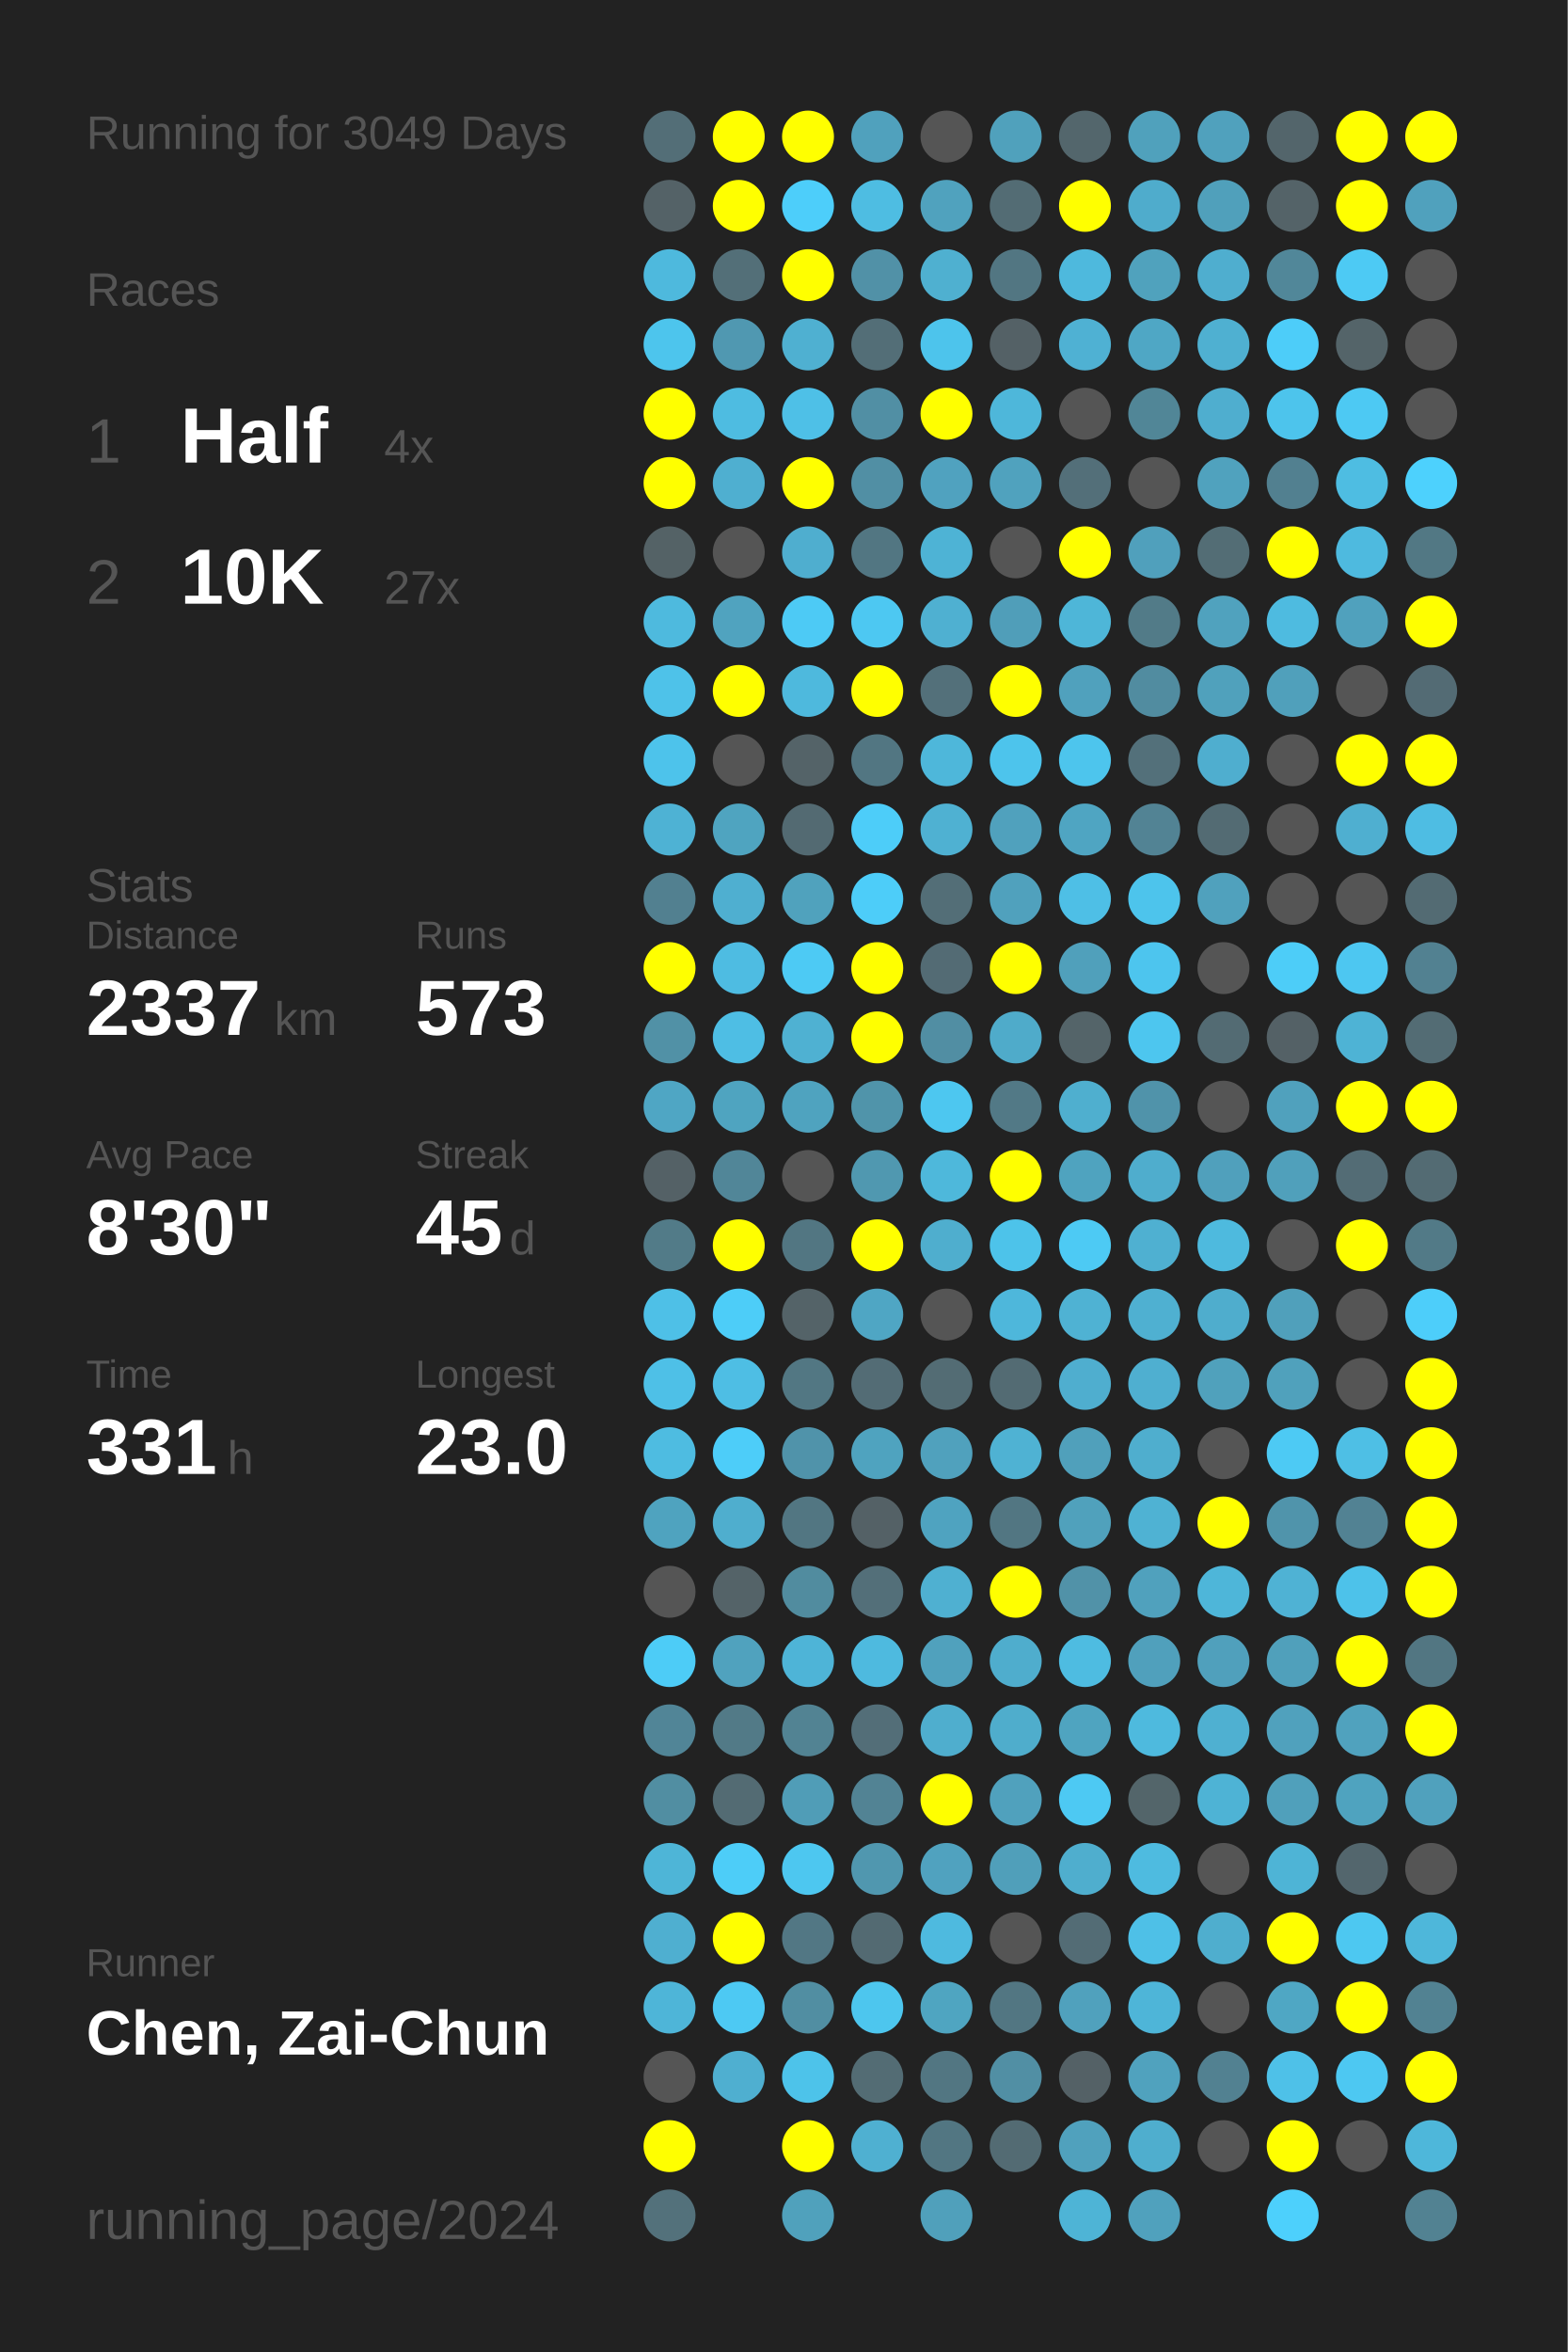
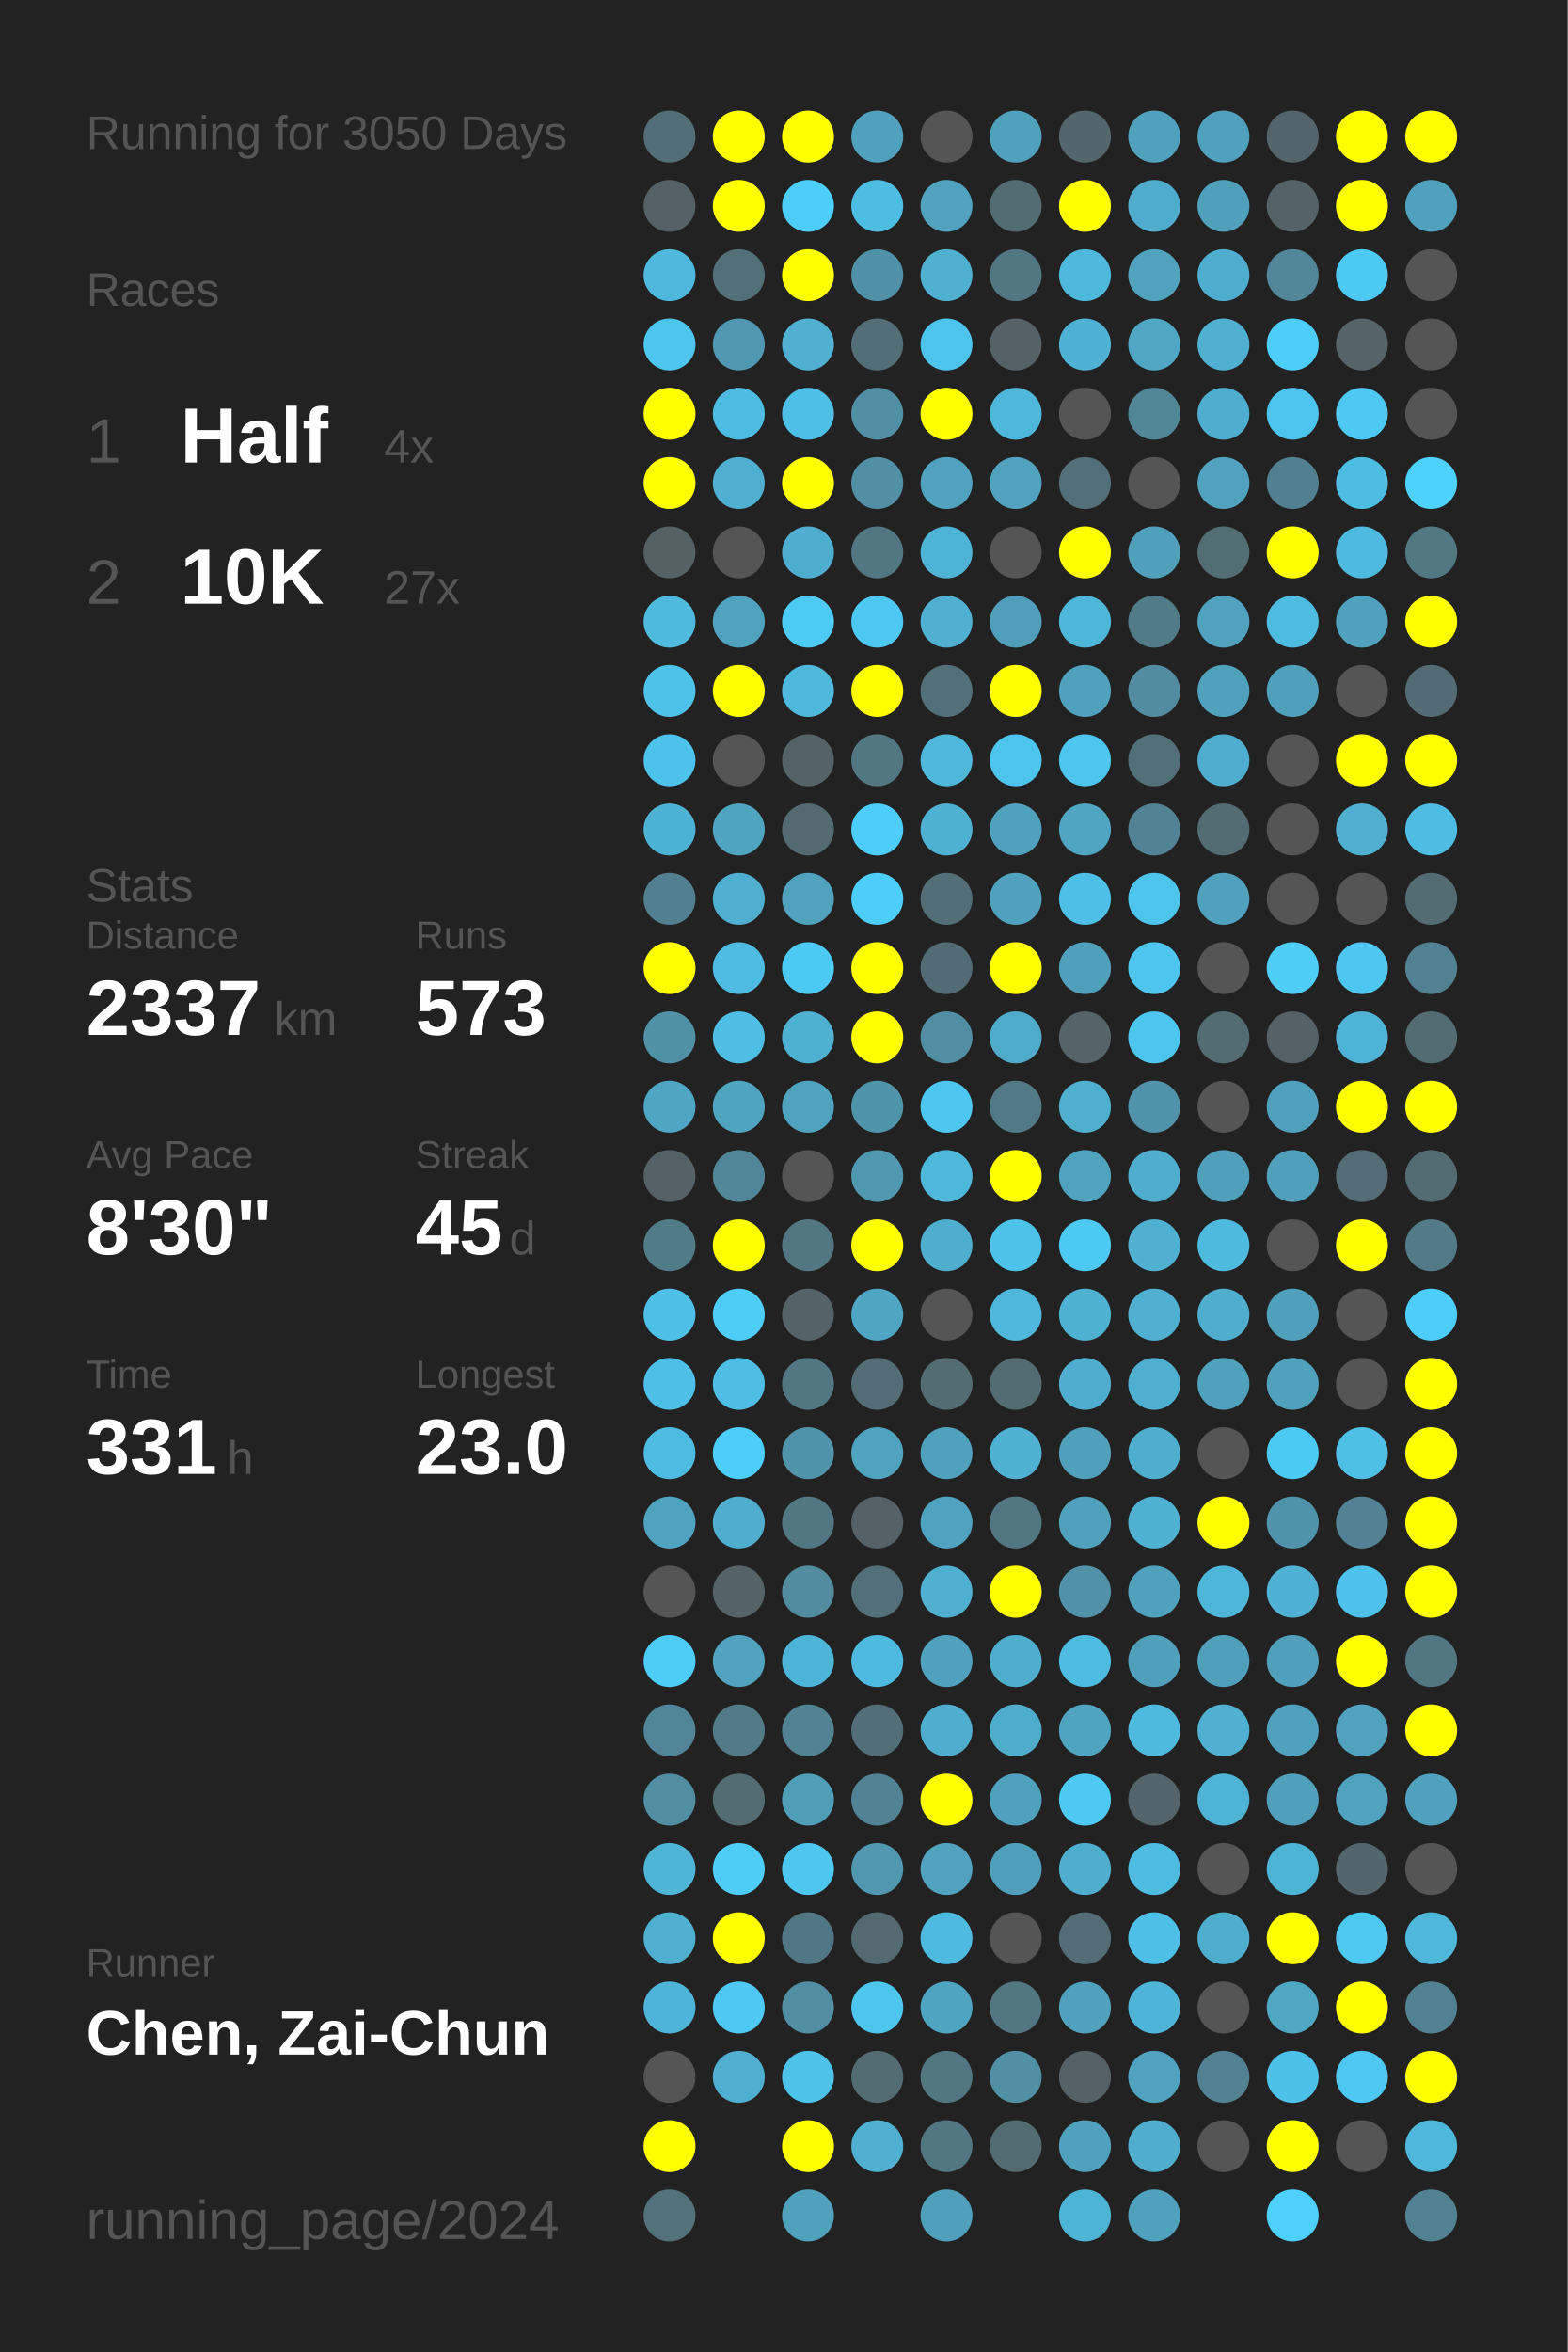
<svg xmlns="http://www.w3.org/2000/svg" baseProfile="full" height="300mm" version="1.1" viewBox="0,0,200,300" width="200mm">
  <defs />
  <rect fill="#222222" height="300" width="200" x="0" y="0" />
-   <text fill="#555555" style="font-size:6px; font-family:Arial;" x="11" y="19">Running for 3049 Days</text>
+   <text fill="#555555" style="font-size:6px; font-family:Arial;" x="11" y="19">Running for 3050 Days</text>
  <text fill="#555555" style="font-size:6px; font-family:Arial;" x="11" y="39">Races</text>
  <text fill="#555555" style="font-size:8px; font-family:Arial;" x="11" y="59">1</text>
  <text fill="#FFFFFF" style="font-size:10px; font-family:Arial; font-weight:bold;" x="23" y="59">Half</text>
  <text fill="#555555" style="font-size:6px; font-family:Arial;" x="49" y="59">4x</text>
  <text fill="#555555" style="font-size:8px; font-family:Arial;" x="11" y="77">2</text>
  <text fill="#FFFFFF" style="font-size:10px; font-family:Arial; font-weight:bold;" x="23" y="77">10K</text>
  <text fill="#555555" style="font-size:6px; font-family:Arial;" x="49" y="77">27x</text>
  <text fill="#555555" style="font-size:6px; font-family:Arial;" x="11" y="115">Stats</text>
  <text fill="#555555" style="font-size:5px; font-family:Arial;" x="11" y="121">Distance</text>
  <text fill="#FFFFFF" style="font-size:10px; font-family:Arial; font-weight:bold;" x="11" y="132">2337</text>
  <text fill="#555555" style="font-size:6px; font-family:Arial;" x="35" y="132">km</text>
  <text fill="#555555" style="font-size:5px; font-family:Arial;" x="53" y="121">Runs</text>
  <text fill="#FFFFFF" style="font-size:10px; font-family:Arial; font-weight:bold;" x="53" y="132">573</text>
  <text fill="#555555" style="font-size:5px; font-family:Arial;" x="11" y="149">Avg Pace</text>
  <text fill="#FFFFFF" style="font-size:10px; font-family:Arial; font-weight:bold;" x="11" y="160">8'30"</text>
  <text fill="#555555" style="font-size:5px; font-family:Arial;" x="53" y="149">Streak</text>
  <text fill="#FFFFFF" style="font-size:10px; font-family:Arial; font-weight:bold;" x="53" y="160">45</text>
  <text fill="#555555" style="font-size:6px; font-family:Arial;" x="65" y="160">d</text>
  <text fill="#555555" style="font-size:5px; font-family:Arial;" x="11" y="177">Time</text>
  <text fill="#FFFFFF" style="font-size:10px; font-family:Arial; font-weight:bold;" x="11" y="188">331</text>
  <text fill="#555555" style="font-size:6px; font-family:Arial;" x="29" y="188">h</text>
  <text fill="#555555" style="font-size:5px; font-family:Arial;" x="53" y="177">Longest</text>
  <text fill="#FFFFFF" style="font-size:10px; font-family:Arial; font-weight:bold;" x="53" y="188">23.0</text>
  <text fill="#555555" style="font-size:5px; font-family:Arial;" x="11" y="252.065">Runner</text>
  <text fill="#FFFFFF" style="font-size:8px; font-family:Arial; font-weight:bold;" x="11" y="262.065">Chen, Zai-Chun</text>
  <text fill="#555555" style="font-size:7px; font-family:Arial;" x="11" y="285.581">running_page/2024</text>
  <circle cx="85.417" cy="17.419" fill="#536e77" r="3.312" />
  <circle cx="85.417" cy="26.258" fill="#546267" r="3.312" />
  <circle cx="85.417" cy="35.097" fill="#4eb9dd" r="3.312" />
  <circle cx="85.417" cy="43.935" fill="#4dc5ed" r="3.312" />
  <circle cx="85.417" cy="52.774" fill="#FFFF00" r="3.312" />
  <circle cx="85.417" cy="61.613" fill="#FFFF00" r="3.312" />
  <circle cx="85.417" cy="70.452" fill="#546266" r="3.312" />
  <circle cx="85.417" cy="79.29" fill="#4ebade" r="3.312" />
  <circle cx="85.417" cy="88.129" fill="#4ec2e9" r="3.312" />
  <circle cx="85.417" cy="96.968" fill="#4dc3eb" r="3.312" />
  <circle cx="85.417" cy="105.806" fill="#4eb2d4" r="3.312" />
  <circle cx="85.417" cy="114.645" fill="#528090" r="3.312" />
  <circle cx="85.417" cy="123.484" fill="#FFFF00" r="3.312" />
  <circle cx="85.417" cy="132.323" fill="#5191a6" r="3.312" />
  <circle cx="85.417" cy="141.161" fill="#4fa6c4" r="3.312" />
  <circle cx="85.417" cy="150" fill="#546166" r="3.312" />
  <circle cx="85.417" cy="158.839" fill="#527b88" r="3.312" />
  <circle cx="85.417" cy="167.677" fill="#4ec0e7" r="3.312" />
  <circle cx="85.417" cy="176.516" fill="#4ec0e7" r="3.312" />
  <circle cx="85.417" cy="185.355" fill="#4ebce1" r="3.312" />
  <circle cx="85.417" cy="194.194" fill="#4fa3bf" r="3.312" />
  <circle cx="85.417" cy="203.032" fill="#555555" r="3.312" />
  <circle cx="85.417" cy="211.871" fill="#4dccf7" r="3.312" />
  <circle cx="85.417" cy="220.71" fill="#518597" r="3.312" />
  <circle cx="85.417" cy="229.548" fill="#518ea2" r="3.312" />
  <circle cx="85.417" cy="238.387" fill="#4eb5d7" r="3.312" />
  <circle cx="85.417" cy="247.226" fill="#4fafd0" r="3.312" />
  <circle cx="85.417" cy="256.065" fill="#4eb5d8" r="3.312" />
  <circle cx="85.417" cy="264.903" fill="#555555" r="3.312" />
  <circle cx="85.417" cy="273.742" fill="#FFFF00" r="3.312" />
  <circle cx="85.417" cy="282.581" fill="#53717b" r="3.312" />
  <circle cx="94.25" cy="17.419" fill="#FFFF00" r="3.312" />
  <circle cx="94.25" cy="26.258" fill="#FFFF00" r="3.312" />
  <circle cx="94.25" cy="35.097" fill="#536f78" r="3.312" />
  <circle cx="94.25" cy="43.935" fill="#5098b1" r="3.312" />
  <circle cx="94.25" cy="52.774" fill="#4ebce1" r="3.312" />
  <circle cx="94.25" cy="61.613" fill="#4fafd0" r="3.312" />
  <circle cx="94.25" cy="70.452" fill="#555555" r="3.312" />
  <circle cx="94.25" cy="79.29" fill="#50a3bf" r="3.312" />
  <circle cx="94.25" cy="88.129" fill="#FFFF00" r="3.312" />
  <circle cx="94.25" cy="96.968" fill="#555555" r="3.312" />
  <circle cx="94.25" cy="105.806" fill="#4fa4c0" r="3.312" />
  <circle cx="94.25" cy="114.645" fill="#4fafd0" r="3.312" />
  <circle cx="94.25" cy="123.484" fill="#4ebce2" r="3.312" />
  <circle cx="94.25" cy="132.323" fill="#4ebee4" r="3.312" />
  <circle cx="94.25" cy="141.161" fill="#4fa4c0" r="3.312" />
  <circle cx="94.25" cy="150" fill="#518698" r="3.312" />
  <circle cx="94.25" cy="158.839" fill="#FFFF00" r="3.312" />
  <circle cx="94.25" cy="167.677" fill="#4dcdf8" r="3.312" />
  <circle cx="94.25" cy="176.516" fill="#4ebee4" r="3.312" />
  <circle cx="94.25" cy="185.355" fill="#4dcdf9" r="3.312" />
  <circle cx="94.25" cy="194.194" fill="#4faece" r="3.312" />
  <circle cx="94.25" cy="203.032" fill="#546368" r="3.312" />
  <circle cx="94.25" cy="211.871" fill="#50a2be" r="3.312" />
  <circle cx="94.25" cy="220.71" fill="#527a87" r="3.312" />
  <circle cx="94.25" cy="229.548" fill="#536b73" r="3.312" />
  <circle cx="94.25" cy="238.387" fill="#4dcdf8" r="3.312" />
  <circle cx="94.25" cy="247.226" fill="#FFFF00" r="3.312" />
  <circle cx="94.25" cy="256.065" fill="#4dc9f3" r="3.312" />
  <circle cx="94.25" cy="264.903" fill="#4fafd0" r="3.312" />
  <circle cx="103.083" cy="17.419" fill="#FFFF00" r="3.312" />
  <circle cx="103.083" cy="26.258" fill="#4dcefa" r="3.312" />
  <circle cx="103.083" cy="35.097" fill="#FFFF00" r="3.312" />
  <circle cx="103.083" cy="43.935" fill="#4fb0d1" r="3.312" />
  <circle cx="103.083" cy="52.774" fill="#4ec0e7" r="3.312" />
  <circle cx="103.083" cy="61.613" fill="#FFFF00" r="3.312" />
  <circle cx="103.083" cy="70.452" fill="#4faecf" r="3.312" />
  <circle cx="103.083" cy="79.29" fill="#4dcaf5" r="3.312" />
  <circle cx="103.083" cy="88.129" fill="#4eb9dd" r="3.312" />
  <circle cx="103.083" cy="96.968" fill="#546368" r="3.312" />
  <circle cx="103.083" cy="105.806" fill="#536a72" r="3.312" />
  <circle cx="103.083" cy="114.645" fill="#50a2bd" r="3.312" />
  <circle cx="103.083" cy="123.484" fill="#4dcaf4" r="3.312" />
  <circle cx="103.083" cy="132.323" fill="#4fb1d2" r="3.312" />
  <circle cx="103.083" cy="141.161" fill="#4fa3bf" r="3.312" />
  <circle cx="103.083" cy="150" fill="#555555" r="3.312" />
  <circle cx="103.083" cy="158.839" fill="#527682" r="3.312" />
  <circle cx="103.083" cy="167.677" fill="#546368" r="3.312" />
  <circle cx="103.083" cy="176.516" fill="#527783" r="3.312" />
  <circle cx="103.083" cy="185.355" fill="#5093aa" r="3.312" />
  <circle cx="103.083" cy="194.194" fill="#527682" r="3.312" />
  <circle cx="103.083" cy="203.032" fill="#518c9f" r="3.312" />
  <circle cx="103.083" cy="211.871" fill="#4eb4d7" r="3.312" />
  <circle cx="103.083" cy="220.71" fill="#528393" r="3.312" />
  <circle cx="103.083" cy="229.548" fill="#509db7" r="3.312" />
  <circle cx="103.083" cy="238.387" fill="#4dc7f0" r="3.312" />
  <circle cx="103.083" cy="247.226" fill="#527784" r="3.312" />
  <circle cx="103.083" cy="256.065" fill="#518ea2" r="3.312" />
  <circle cx="103.083" cy="264.903" fill="#4dc3ea" r="3.312" />
  <circle cx="103.083" cy="273.742" fill="#FFFF00" r="3.312" />
  <circle cx="103.083" cy="282.581" fill="#50a1bc" r="3.312" />
  <circle cx="111.917" cy="17.419" fill="#50a1bd" r="3.312" />
  <circle cx="111.917" cy="26.258" fill="#4ebde2" r="3.312" />
  <circle cx="111.917" cy="35.097" fill="#5191a7" r="3.312" />
  <circle cx="111.917" cy="43.935" fill="#536e77" r="3.312" />
  <circle cx="111.917" cy="52.774" fill="#518fa4" r="3.312" />
  <circle cx="111.917" cy="61.613" fill="#518fa4" r="3.312" />
  <circle cx="111.917" cy="70.452" fill="#527682" r="3.312" />
  <circle cx="111.917" cy="79.29" fill="#4dc8f2" r="3.312" />
  <circle cx="111.917" cy="88.129" fill="#FFFF00" r="3.312" />
  <circle cx="111.917" cy="96.968" fill="#527682" r="3.312" />
  <circle cx="111.917" cy="105.806" fill="#4dcdf9" r="3.312" />
  <circle cx="111.917" cy="114.645" fill="#4dcdf9" r="3.312" />
  <circle cx="111.917" cy="123.484" fill="#FFFF00" r="3.312" />
  <circle cx="111.917" cy="132.323" fill="#FFFF00" r="3.312" />
  <circle cx="111.917" cy="141.161" fill="#5094aa" r="3.312" />
  <circle cx="111.917" cy="150" fill="#5098b0" r="3.312" />
  <circle cx="111.917" cy="158.839" fill="#FFFF00" r="3.312" />
  <circle cx="111.917" cy="167.677" fill="#4fa6c4" r="3.312" />
  <circle cx="111.917" cy="176.516" fill="#536c75" r="3.312" />
  <circle cx="111.917" cy="185.355" fill="#4fa3bf" r="3.312" />
  <circle cx="111.917" cy="194.194" fill="#546166" r="3.312" />
  <circle cx="111.917" cy="203.032" fill="#536f79" r="3.312" />
  <circle cx="111.917" cy="211.871" fill="#4ebadf" r="3.312" />
  <circle cx="111.917" cy="220.71" fill="#536e78" r="3.312" />
  <circle cx="111.917" cy="229.548" fill="#528394" r="3.312" />
  <circle cx="111.917" cy="238.387" fill="#5097af" r="3.312" />
  <circle cx="111.917" cy="247.226" fill="#536a72" r="3.312" />
  <circle cx="111.917" cy="256.065" fill="#4dc6ee" r="3.312" />
  <circle cx="111.917" cy="264.903" fill="#536c74" r="3.312" />
  <circle cx="111.917" cy="273.742" fill="#4fb0d1" r="3.312" />
  <circle cx="120.75" cy="17.419" fill="#555555" r="3.312" />
  <circle cx="120.75" cy="26.258" fill="#50a2be" r="3.312" />
  <circle cx="120.75" cy="35.097" fill="#4fb0d0" r="3.312" />
  <circle cx="120.75" cy="43.935" fill="#4dc4ec" r="3.312" />
  <circle cx="120.75" cy="52.774" fill="#FFFF00" r="3.312" />
  <circle cx="120.75" cy="61.613" fill="#50a2bf" r="3.312" />
  <circle cx="120.75" cy="70.452" fill="#4eb3d5" r="3.312" />
  <circle cx="120.75" cy="79.29" fill="#4fb0d1" r="3.312" />
  <circle cx="120.75" cy="88.129" fill="#53707a" r="3.312" />
  <circle cx="120.75" cy="96.968" fill="#4eb7da" r="3.312" />
  <circle cx="120.75" cy="105.806" fill="#4fb1d2" r="3.312" />
  <circle cx="120.75" cy="114.645" fill="#536e77" r="3.312" />
  <circle cx="120.75" cy="123.484" fill="#536b74" r="3.312" />
  <circle cx="120.75" cy="132.323" fill="#518ea3" r="3.312" />
  <circle cx="120.75" cy="141.161" fill="#4dc7f0" r="3.312" />
  <circle cx="120.75" cy="150" fill="#4eb8db" r="3.312" />
  <circle cx="120.75" cy="158.839" fill="#4faece" r="3.312" />
  <circle cx="120.75" cy="167.677" fill="#555555" r="3.312" />
  <circle cx="120.75" cy="176.516" fill="#536c74" r="3.312" />
  <circle cx="120.75" cy="185.355" fill="#50a1bd" r="3.312" />
  <circle cx="120.75" cy="194.194" fill="#4fa3c0" r="3.312" />
  <circle cx="120.75" cy="203.032" fill="#4fb0d1" r="3.312" />
  <circle cx="120.75" cy="211.871" fill="#50a1bd" r="3.312" />
  <circle cx="120.75" cy="220.71" fill="#4faece" r="3.312" />
  <circle cx="120.75" cy="229.548" fill="#FFFF00" r="3.312" />
  <circle cx="120.75" cy="238.387" fill="#50a2bf" r="3.312" />
  <circle cx="120.75" cy="247.226" fill="#4ebadf" r="3.312" />
  <circle cx="120.75" cy="256.065" fill="#4fa5c1" r="3.312" />
  <circle cx="120.75" cy="264.903" fill="#527682" r="3.312" />
  <circle cx="120.75" cy="273.742" fill="#527682" r="3.312" />
  <circle cx="120.75" cy="282.581" fill="#50a0bb" r="3.312" />
  <circle cx="129.583" cy="17.419" fill="#50a1bc" r="3.312" />
  <circle cx="129.583" cy="26.258" fill="#536c74" r="3.312" />
  <circle cx="129.583" cy="35.097" fill="#527682" r="3.312" />
  <circle cx="129.583" cy="43.935" fill="#546166" r="3.312" />
  <circle cx="129.583" cy="52.774" fill="#4eb7da" r="3.312" />
  <circle cx="129.583" cy="61.613" fill="#50a2be" r="3.312" />
  <circle cx="129.583" cy="70.452" fill="#555555" r="3.312" />
  <circle cx="129.583" cy="79.29" fill="#509eb9" r="3.312" />
  <circle cx="129.583" cy="88.129" fill="#FFFF00" r="3.312" />
  <circle cx="129.583" cy="96.968" fill="#4dc4ec" r="3.312" />
  <circle cx="129.583" cy="105.806" fill="#50a1bd" r="3.312" />
  <circle cx="129.583" cy="114.645" fill="#50a1bd" r="3.312" />
  <circle cx="129.583" cy="123.484" fill="#FFFF00" r="3.312" />
  <circle cx="129.583" cy="132.323" fill="#4fabca" r="3.312" />
  <circle cx="129.583" cy="141.161" fill="#527986" r="3.312" />
  <circle cx="129.583" cy="150" fill="#FFFF00" r="3.312" />
  <circle cx="129.583" cy="158.839" fill="#4dc3ea" r="3.312" />
  <circle cx="129.583" cy="167.677" fill="#4eb7db" r="3.312" />
  <circle cx="129.583" cy="176.516" fill="#536b73" r="3.312" />
  <circle cx="129.583" cy="185.355" fill="#4fb2d3" r="3.312" />
  <circle cx="129.583" cy="194.194" fill="#527682" r="3.312" />
  <circle cx="129.583" cy="203.032" fill="#FFFF00" r="3.312" />
  <circle cx="129.583" cy="211.871" fill="#4fadcd" r="3.312" />
  <circle cx="129.583" cy="220.71" fill="#4fadcc" r="3.312" />
  <circle cx="129.583" cy="229.548" fill="#50a1bd" r="3.312" />
  <circle cx="129.583" cy="238.387" fill="#509fba" r="3.312" />
  <circle cx="129.583" cy="247.226" fill="#555555" r="3.312" />
  <circle cx="129.583" cy="256.065" fill="#527682" r="3.312" />
  <circle cx="129.583" cy="264.903" fill="#518fa4" r="3.312" />
  <circle cx="129.583" cy="273.742" fill="#536b73" r="3.312" />
  <circle cx="138.417" cy="17.419" fill="#53666c" r="3.312" />
  <circle cx="138.417" cy="26.258" fill="#FFFF00" r="3.312" />
  <circle cx="138.417" cy="35.097" fill="#4eb9dd" r="3.312" />
  <circle cx="138.417" cy="43.935" fill="#4fb1d3" r="3.312" />
  <circle cx="138.417" cy="52.774" fill="#555555" r="3.312" />
  <circle cx="138.417" cy="61.613" fill="#536f79" r="3.312" />
  <circle cx="138.417" cy="70.452" fill="#FFFF00" r="3.312" />
  <circle cx="138.417" cy="79.29" fill="#4eb6d8" r="3.312" />
  <circle cx="138.417" cy="88.129" fill="#50a1bd" r="3.312" />
  <circle cx="138.417" cy="96.968" fill="#4dc5ed" r="3.312" />
  <circle cx="138.417" cy="105.806" fill="#4fa5c2" r="3.312" />
  <circle cx="138.417" cy="114.645" fill="#4ebfe6" r="3.312" />
  <circle cx="138.417" cy="123.484" fill="#50a0bb" r="3.312" />
  <circle cx="138.417" cy="132.323" fill="#546469" r="3.312" />
  <circle cx="138.417" cy="141.161" fill="#4fafcf" r="3.312" />
  <circle cx="138.417" cy="150" fill="#4fa3bf" r="3.312" />
  <circle cx="138.417" cy="158.839" fill="#4dcaf4" r="3.312" />
  <circle cx="138.417" cy="167.677" fill="#4fb2d3" r="3.312" />
  <circle cx="138.417" cy="176.516" fill="#4faecf" r="3.312" />
  <circle cx="138.417" cy="185.355" fill="#50a0bb" r="3.312" />
  <circle cx="138.417" cy="194.194" fill="#50a1bc" r="3.312" />
  <circle cx="138.417" cy="203.032" fill="#5192a8" r="3.312" />
  <circle cx="138.417" cy="211.871" fill="#4ebce1" r="3.312" />
  <circle cx="138.417" cy="220.71" fill="#4fa4c0" r="3.312" />
  <circle cx="138.417" cy="229.548" fill="#4dc9f3" r="3.312" />
  <circle cx="138.417" cy="238.387" fill="#4faece" r="3.312" />
  <circle cx="138.417" cy="247.226" fill="#536c75" r="3.312" />
  <circle cx="138.417" cy="256.065" fill="#50a1bd" r="3.312" />
  <circle cx="138.417" cy="264.903" fill="#546166" r="3.312" />
  <circle cx="138.417" cy="273.742" fill="#50a1bd" r="3.312" />
  <circle cx="138.417" cy="282.581" fill="#4eb4d6" r="3.312" />
  <circle cx="147.25" cy="17.419" fill="#50a1bc" r="3.312" />
  <circle cx="147.25" cy="26.258" fill="#4faccc" r="3.312" />
  <circle cx="147.25" cy="35.097" fill="#50a2bd" r="3.312" />
  <circle cx="147.25" cy="43.935" fill="#4fa7c5" r="3.312" />
  <circle cx="147.25" cy="52.774" fill="#518697" r="3.312" />
  <circle cx="147.25" cy="61.613" fill="#555555" r="3.312" />
  <circle cx="147.25" cy="70.452" fill="#50a0bc" r="3.312" />
  <circle cx="147.25" cy="79.29" fill="#527b88" r="3.312" />
  <circle cx="147.25" cy="88.129" fill="#518ca0" r="3.312" />
  <circle cx="147.25" cy="96.968" fill="#53707a" r="3.312" />
  <circle cx="147.25" cy="105.806" fill="#528394" r="3.312" />
  <circle cx="147.25" cy="114.645" fill="#4dc4ec" r="3.312" />
  <circle cx="147.25" cy="123.484" fill="#4dc5ee" r="3.312" />
  <circle cx="147.25" cy="132.323" fill="#4dc6ef" r="3.312" />
  <circle cx="147.25" cy="141.161" fill="#5093aa" r="3.312" />
  <circle cx="147.25" cy="150" fill="#4fadcd" r="3.312" />
  <circle cx="147.25" cy="158.839" fill="#4fb0d1" r="3.312" />
  <circle cx="147.25" cy="167.677" fill="#4fb0d1" r="3.312" />
  <circle cx="147.25" cy="176.516" fill="#4fafd0" r="3.312" />
  <circle cx="147.25" cy="185.355" fill="#4faece" r="3.312" />
  <circle cx="147.25" cy="194.194" fill="#4fb2d3" r="3.312" />
  <circle cx="147.25" cy="203.032" fill="#50a1bd" r="3.312" />
  <circle cx="147.25" cy="211.871" fill="#50a0bc" r="3.312" />
  <circle cx="147.25" cy="220.71" fill="#4ebade" r="3.312" />
  <circle cx="147.25" cy="229.548" fill="#53656a" r="3.312" />
  <circle cx="147.25" cy="238.387" fill="#4ebbe0" r="3.312" />
  <circle cx="147.25" cy="247.226" fill="#4ec0e7" r="3.312" />
  <circle cx="147.25" cy="256.065" fill="#4eb5d8" r="3.312" />
  <circle cx="147.25" cy="264.903" fill="#50a2be" r="3.312" />
  <circle cx="147.25" cy="273.742" fill="#4faece" r="3.312" />
  <circle cx="147.25" cy="282.581" fill="#50a1bd" r="3.312" />
  <circle cx="156.083" cy="17.419" fill="#50a1bd" r="3.312" />
  <circle cx="156.083" cy="26.258" fill="#50a0bb" r="3.312" />
  <circle cx="156.083" cy="35.097" fill="#4faecf" r="3.312" />
  <circle cx="156.083" cy="43.935" fill="#4fb0d1" r="3.312" />
  <circle cx="156.083" cy="52.774" fill="#4faecf" r="3.312" />
  <circle cx="156.083" cy="61.613" fill="#50a2be" r="3.312" />
  <circle cx="156.083" cy="70.452" fill="#536d75" r="3.312" />
  <circle cx="156.083" cy="79.29" fill="#50a2be" r="3.312" />
  <circle cx="156.083" cy="88.129" fill="#50a1bc" r="3.312" />
  <circle cx="156.083" cy="96.968" fill="#4faecf" r="3.312" />
  <circle cx="156.083" cy="105.806" fill="#536b73" r="3.312" />
  <circle cx="156.083" cy="114.645" fill="#50a1bd" r="3.312" />
  <circle cx="156.083" cy="123.484" fill="#555555" r="3.312" />
  <circle cx="156.083" cy="132.323" fill="#536b73" r="3.312" />
  <circle cx="156.083" cy="141.161" fill="#555555" r="3.312" />
  <circle cx="156.083" cy="150" fill="#50a0bc" r="3.312" />
  <circle cx="156.083" cy="158.839" fill="#4ebade" r="3.312" />
  <circle cx="156.083" cy="167.677" fill="#4fadcd" r="3.312" />
  <circle cx="156.083" cy="176.516" fill="#50a1bc" r="3.312" />
  <circle cx="156.083" cy="185.355" fill="#555555" r="3.312" />
  <circle cx="156.083" cy="194.194" fill="#FFFF00" r="3.312" />
  <circle cx="156.083" cy="203.032" fill="#4eb6d9" r="3.312" />
  <circle cx="156.083" cy="211.871" fill="#50a0bc" r="3.312" />
  <circle cx="156.083" cy="220.71" fill="#4fb0d1" r="3.312" />
  <circle cx="156.083" cy="229.548" fill="#4eb3d5" r="3.312" />
  <circle cx="156.083" cy="238.387" fill="#555555" r="3.312" />
  <circle cx="156.083" cy="247.226" fill="#4faece" r="3.312" />
  <circle cx="156.083" cy="256.065" fill="#555555" r="3.312" />
  <circle cx="156.083" cy="264.903" fill="#528191" r="3.312" />
  <circle cx="156.083" cy="273.742" fill="#555555" r="3.312" />
  <circle cx="164.917" cy="17.419" fill="#53656b" r="3.312" />
  <circle cx="164.917" cy="26.258" fill="#546368" r="3.312" />
  <circle cx="164.917" cy="35.097" fill="#518799" r="3.312" />
  <circle cx="164.917" cy="43.935" fill="#4dcdf9" r="3.312" />
  <circle cx="164.917" cy="52.774" fill="#4dc4ec" r="3.312" />
  <circle cx="164.917" cy="61.613" fill="#528090" r="3.312" />
  <circle cx="164.917" cy="70.452" fill="#FFFF00" r="3.312" />
  <circle cx="164.917" cy="79.29" fill="#4ebbe0" r="3.312" />
  <circle cx="164.917" cy="88.129" fill="#50a0bb" r="3.312" />
  <circle cx="164.917" cy="96.968" fill="#555555" r="3.312" />
  <circle cx="164.917" cy="105.806" fill="#555555" r="3.312" />
  <circle cx="164.917" cy="114.645" fill="#555555" r="3.312" />
  <circle cx="164.917" cy="123.484" fill="#4dcdf8" r="3.312" />
  <circle cx="164.917" cy="132.323" fill="#546166" r="3.312" />
  <circle cx="164.917" cy="141.161" fill="#50a1bd" r="3.312" />
  <circle cx="164.917" cy="150" fill="#50a0bb" r="3.312" />
  <circle cx="164.917" cy="158.839" fill="#555555" r="3.312" />
  <circle cx="164.917" cy="167.677" fill="#50a0bb" r="3.312" />
  <circle cx="164.917" cy="176.516" fill="#50a1bc" r="3.312" />
  <circle cx="164.917" cy="185.355" fill="#4dcaf4" r="3.312" />
  <circle cx="164.917" cy="194.194" fill="#5094ab" r="3.312" />
  <circle cx="164.917" cy="203.032" fill="#4fb2d4" r="3.312" />
  <circle cx="164.917" cy="211.871" fill="#50a0bb" r="3.312" />
  <circle cx="164.917" cy="220.71" fill="#50a1bd" r="3.312" />
  <circle cx="164.917" cy="229.548" fill="#50a0bb" r="3.312" />
  <circle cx="164.917" cy="238.387" fill="#4eb4d6" r="3.312" />
  <circle cx="164.917" cy="247.226" fill="#FFFF00" r="3.312" />
  <circle cx="164.917" cy="256.065" fill="#4fa7c4" r="3.312" />
  <circle cx="164.917" cy="264.903" fill="#4ec1e8" r="3.312" />
  <circle cx="164.917" cy="273.742" fill="#FFFF00" r="3.312" />
  <circle cx="164.917" cy="282.581" fill="#4dd0fc" r="3.312" />
  <circle cx="173.75" cy="17.419" fill="#FFFF00" r="3.312" />
  <circle cx="173.75" cy="26.258" fill="#FFFF00" r="3.312" />
  <circle cx="173.75" cy="35.097" fill="#4dcaf4" r="3.312" />
  <circle cx="173.75" cy="43.935" fill="#546469" r="3.312" />
  <circle cx="173.75" cy="52.774" fill="#4dc9f3" r="3.312" />
  <circle cx="173.75" cy="61.613" fill="#4ebde2" r="3.312" />
  <circle cx="173.75" cy="70.452" fill="#4ebadf" r="3.312" />
  <circle cx="173.75" cy="79.29" fill="#50a1bd" r="3.312" />
  <circle cx="173.75" cy="88.129" fill="#555555" r="3.312" />
  <circle cx="173.75" cy="96.968" fill="#FFFF00" r="3.312" />
  <circle cx="173.75" cy="105.806" fill="#4fafd0" r="3.312" />
  <circle cx="173.75" cy="114.645" fill="#555555" r="3.312" />
  <circle cx="173.75" cy="123.484" fill="#4dc7f1" r="3.312" />
  <circle cx="173.75" cy="132.323" fill="#4eb3d5" r="3.312" />
  <circle cx="173.75" cy="141.161" fill="#FFFF00" r="3.312" />
  <circle cx="173.75" cy="150" fill="#536c75" r="3.312" />
  <circle cx="173.75" cy="158.839" fill="#FFFF00" r="3.312" />
  <circle cx="173.75" cy="167.677" fill="#555555" r="3.312" />
  <circle cx="173.75" cy="176.516" fill="#555555" r="3.312" />
  <circle cx="173.75" cy="185.355" fill="#4ebfe5" r="3.312" />
  <circle cx="173.75" cy="194.194" fill="#528293" r="3.312" />
  <circle cx="173.75" cy="203.032" fill="#4dc2ea" r="3.312" />
  <circle cx="173.75" cy="211.871" fill="#FFFF00" r="3.312" />
  <circle cx="173.75" cy="220.71" fill="#50a2be" r="3.312" />
  <circle cx="173.75" cy="229.548" fill="#4fa3bf" r="3.312" />
  <circle cx="173.75" cy="238.387" fill="#53666d" r="3.312" />
  <circle cx="173.75" cy="247.226" fill="#4dc8f1" r="3.312" />
  <circle cx="173.75" cy="256.065" fill="#FFFF00" r="3.312" />
  <circle cx="173.75" cy="264.903" fill="#4dc8f2" r="3.312" />
  <circle cx="173.75" cy="273.742" fill="#555555" r="3.312" />
  <circle cx="182.583" cy="17.419" fill="#FFFF00" r="3.312" />
  <circle cx="182.583" cy="26.258" fill="#50a1bd" r="3.312" />
  <circle cx="182.583" cy="35.097" fill="#555555" r="3.312" />
  <circle cx="182.583" cy="43.935" fill="#555555" r="3.312" />
  <circle cx="182.583" cy="52.774" fill="#555555" r="3.312" />
  <circle cx="182.583" cy="61.613" fill="#4dd1fd" r="3.312" />
  <circle cx="182.583" cy="70.452" fill="#527884" r="3.312" />
  <circle cx="182.583" cy="79.29" fill="#FFFF00" r="3.312" />
  <circle cx="182.583" cy="88.129" fill="#536b74" r="3.312" />
  <circle cx="182.583" cy="96.968" fill="#FFFF00" r="3.312" />
  <circle cx="182.583" cy="105.806" fill="#4ebde3" r="3.312" />
  <circle cx="182.583" cy="114.645" fill="#536b73" r="3.312" />
  <circle cx="182.583" cy="123.484" fill="#528191" r="3.312" />
  <circle cx="182.583" cy="132.323" fill="#536c74" r="3.312" />
  <circle cx="182.583" cy="141.161" fill="#FFFF00" r="3.312" />
  <circle cx="182.583" cy="150" fill="#536b73" r="3.312" />
  <circle cx="182.583" cy="158.839" fill="#527a87" r="3.312" />
  <circle cx="182.583" cy="167.677" fill="#4dcefa" r="3.312" />
  <circle cx="182.583" cy="176.516" fill="#FFFF00" r="3.312" />
  <circle cx="182.583" cy="185.355" fill="#FFFF00" r="3.312" />
  <circle cx="182.583" cy="194.194" fill="#FFFF00" r="3.312" />
  <circle cx="182.583" cy="203.032" fill="#FFFF00" r="3.312" />
  <circle cx="182.583" cy="211.871" fill="#527682" r="3.312" />
  <circle cx="182.583" cy="220.71" fill="#FFFF00" r="3.312" />
  <circle cx="182.583" cy="229.548" fill="#50a1bd" r="3.312" />
  <circle cx="182.583" cy="238.387" fill="#555555" r="3.312" />
  <circle cx="182.583" cy="247.226" fill="#4eb7da" r="3.312" />
  <circle cx="182.583" cy="256.065" fill="#528292" r="3.312" />
  <circle cx="182.583" cy="264.903" fill="#FFFF00" r="3.312" />
  <circle cx="182.583" cy="273.742" fill="#4eb7da" r="3.312" />
  <circle cx="182.583" cy="282.581" fill="#528292" r="3.312" />
</svg>
